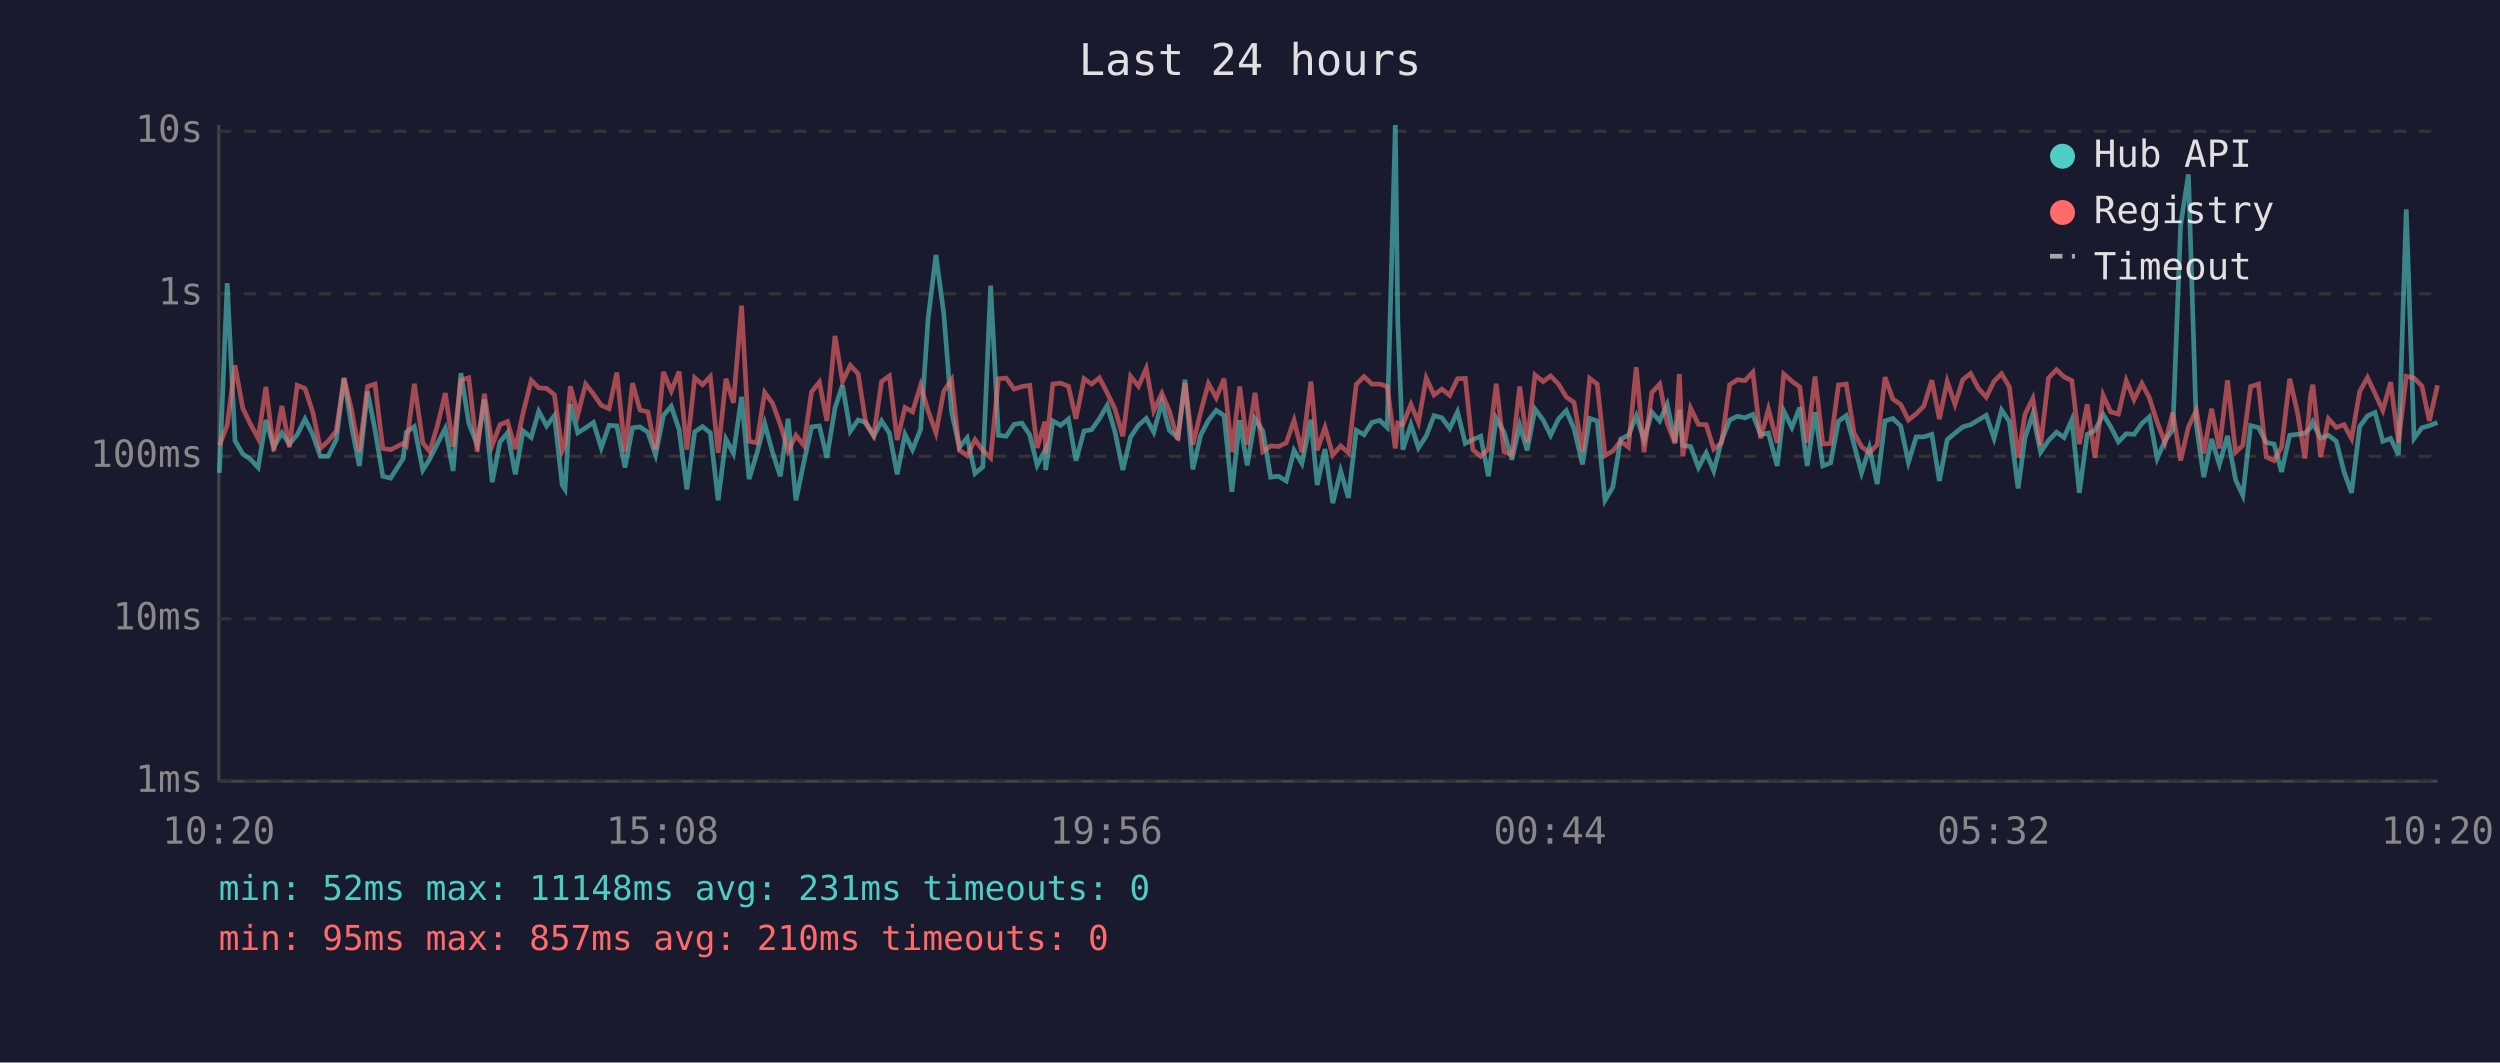
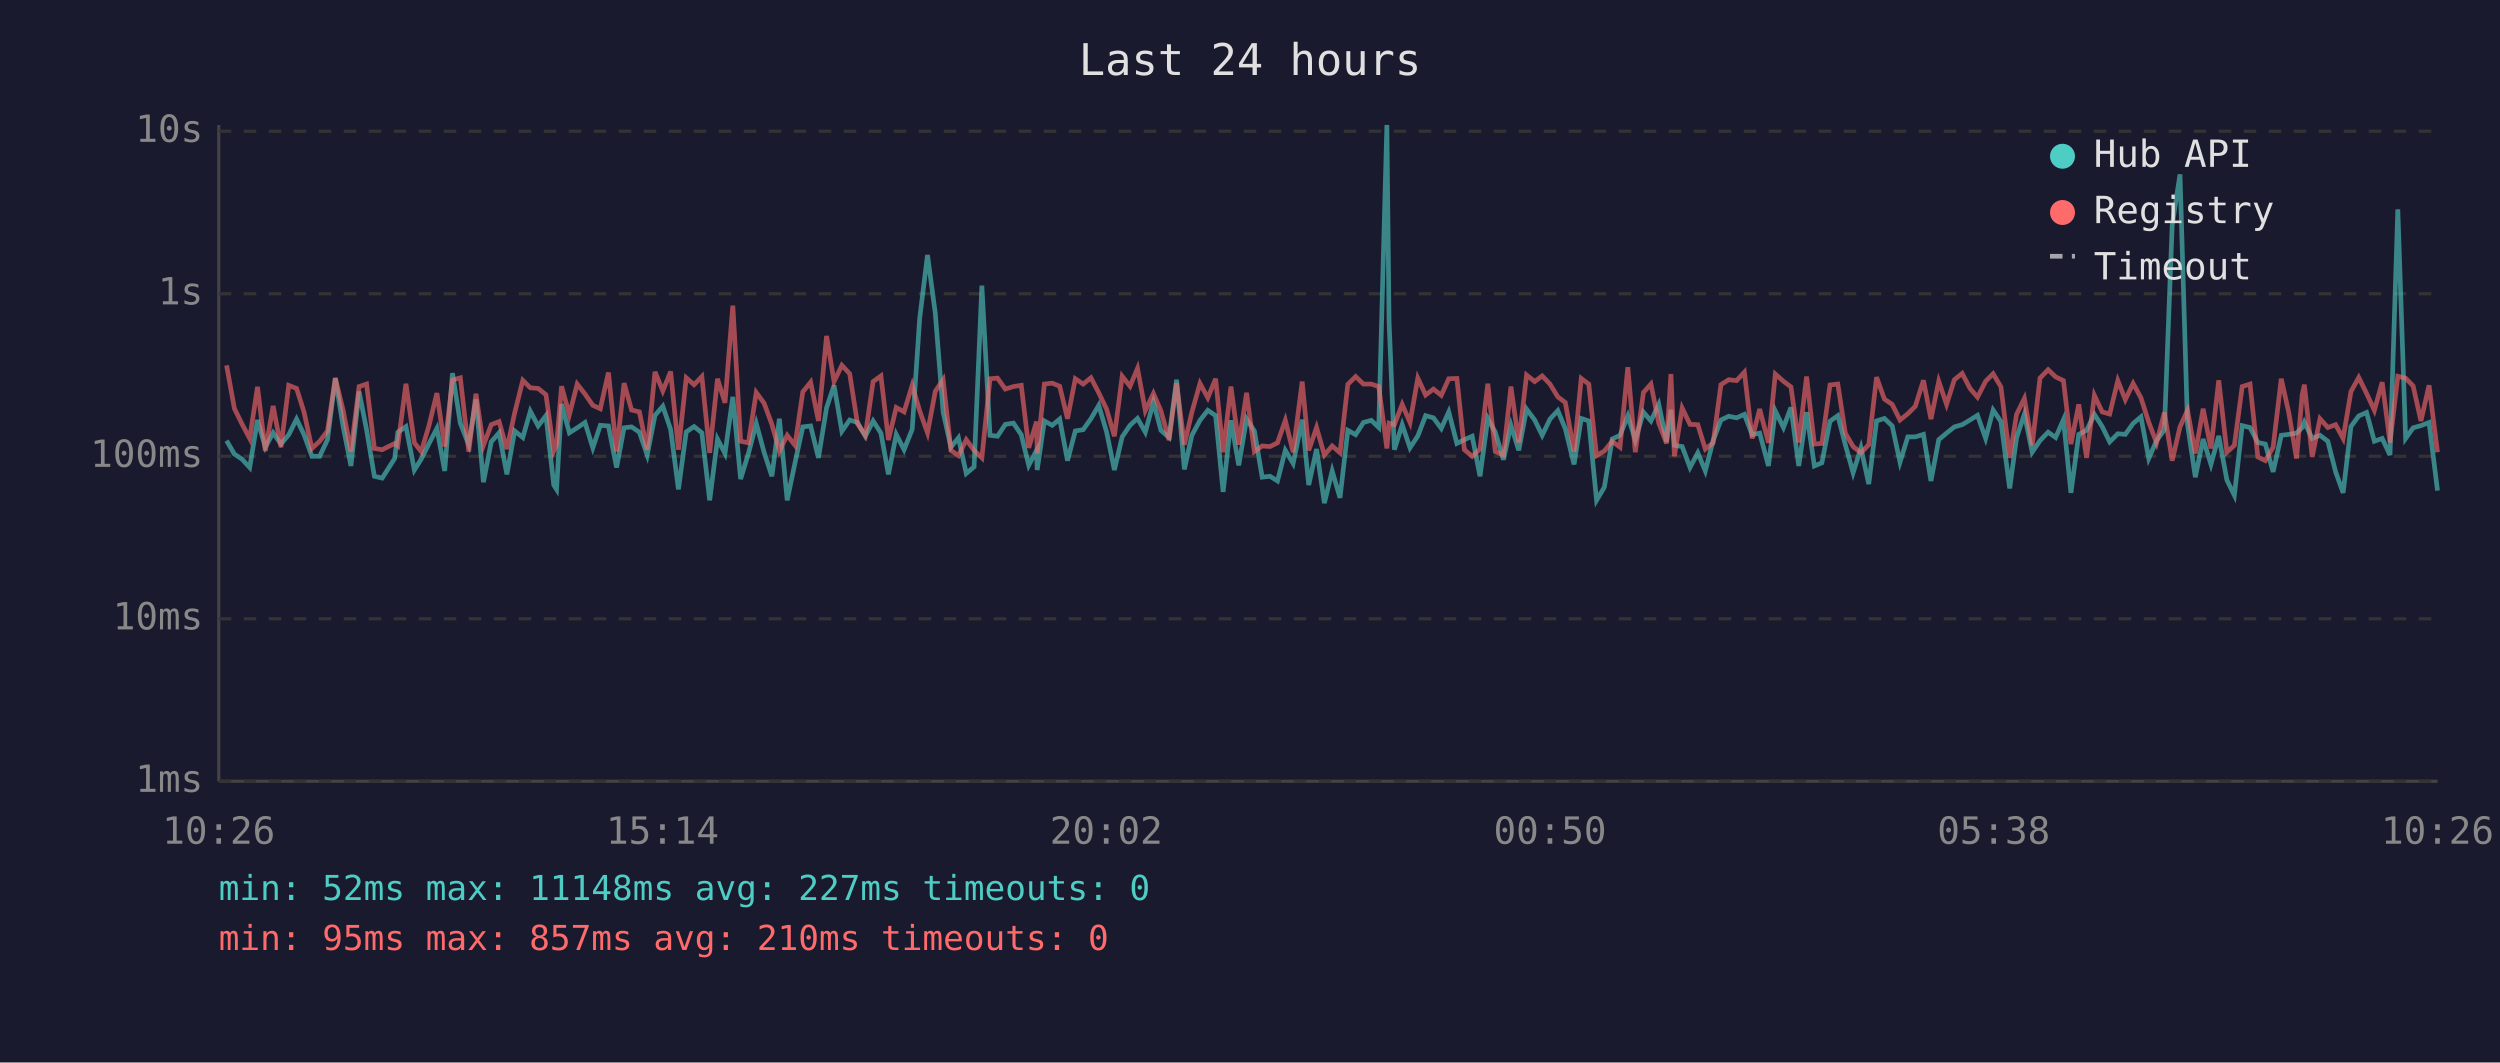
<svg xmlns="http://www.w3.org/2000/svg" viewBox="0 0 800 340" font-family="monospace" font-size="12">
  <rect width="800" height="340" fill="#1a1a2e" />
  <text x="400" y="24" fill="#e0e0e0" font-size="14" text-anchor="middle">Last 24 hours</text>
  <line x1="70" y1="40" x2="70" y2="250" stroke="#444" stroke-width="1" />
  <line x1="70" y1="250" x2="780" y2="250" stroke="#444" stroke-width="1" />
  <line x1="70" y1="250" x2="780" y2="250" stroke="#333" stroke-width="1" stroke-dasharray="4" />
  <text x="65" y="250" fill="#888" text-anchor="end" dominant-baseline="middle">1ms</text>
  <line x1="70" y1="198" x2="780" y2="198" stroke="#333" stroke-width="1" stroke-dasharray="4" />
  <text x="65" y="198" fill="#888" text-anchor="end" dominant-baseline="middle">10ms</text>
  <line x1="70" y1="146" x2="780" y2="146" stroke="#333" stroke-width="1" stroke-dasharray="4" />
  <text x="65" y="146" fill="#888" text-anchor="end" dominant-baseline="middle">100ms</text>
  <line x1="70" y1="94" x2="780" y2="94" stroke="#333" stroke-width="1" stroke-dasharray="4" />
  <text x="65" y="94" fill="#888" text-anchor="end" dominant-baseline="middle">1s</text>
  <line x1="70" y1="42" x2="780" y2="42" stroke="#333" stroke-width="1" stroke-dasharray="4" />
  <text x="65" y="42" fill="#888" text-anchor="end" dominant-baseline="middle">10s</text>
-   <text x="70" y="270" fill="#888" text-anchor="middle">10:20</text>
-   <text x="212" y="270" fill="#888" text-anchor="middle">15:08</text>
-   <text x="354" y="270" fill="#888" text-anchor="middle">19:56</text>
-   <text x="496" y="270" fill="#888" text-anchor="middle">00:44</text>
-   <text x="638" y="270" fill="#888" text-anchor="middle">05:32</text>
-   <text x="780" y="270" fill="#888" text-anchor="middle">10:20</text>
-   <polyline points="70.2,151.3 72.7,90.6 75.2,141.0 77.7,145.3 80.1,146.9 82.6,149.6 85.1,134.4 87.6,143.1 90.2,138.5 92.6,142.1 95.1,139.1 97.6,134.1 100.1,139.1 102.5,146.0 105.0,146.0 107.6,140.7 110.1,121.0 112.5,136.5 115.0,149.1 117.6,125.3 120.0,137.5 122.5,152.4 125.0,153.0 129.0,146.7 130.0,138.3 132.6,136.5 135.3,150.4 137.5,146.9 140.0,141.9 142.5,137.1 145.0,150.7 147.5,119.4 150.0,135.4 152.7,142.3 155.0,127.8 157.5,154.3 160.0,141.4 162.4,138.5 164.9,151.8 167.4,137.9 170.0,140.0 172.4,131.6 174.9,136.3 177.4,133.0 179.9,155.2 180.8,156.6 182.5,129.3 184.9,138.5 187.4,136.9 189.9,135.2 192.4,143.3 194.9,136.1 197.4,136.3 200.0,149.6 202.4,136.9 204.8,136.6 207.3,138.3 209.8,145.6 212.3,132.9 214.8,130.0 217.3,137.4 219.8,156.6 222.3,138.2 224.8,136.5 227.3,138.5 229.8,160.1 232.3,140.5 234.7,145.1 237.3,127.0 239.7,153.3 242.2,145.1 244.7,135.5 247.2,144.7 249.7,152.4 252.2,134.0 254.7,160.1 257.2,148.1 259.7,136.6 262.2,136.3 264.6,146.5 267.2,130.5 269.6,123.3 272.1,138.0 274.6,134.4 277.1,135.2 279.6,139.6 282.1,134.7 284.6,138.6 287.1,151.8 289.6,139.0 292.0,143.9 294.6,137.4 297.0,101.9 299.5,81.6 302.0,100.3 304.5,131.9 307.0,143.1 309.5,140.1 312.0,151.5 314.5,149.4 317.0,91.4 319.5,139.3 322.0,139.6 324.5,135.8 327.0,135.4 329.5,139.1 331.9,148.9 334.4,144.1 334.6,150.4 336.9,134.7 339.4,136.1 341.9,134.1 344.3,147.4 346.9,137.9 349.3,137.5 351.8,134.0 354.3,129.7 356.8,138.2 359.3,150.4 361.8,139.8 364.3,136.1 366.8,133.9 369.2,138.3 371.8,128.7 374.2,137.7 376.9,140.0 379.2,121.5 381.7,150.2 384.2,139.3 386.7,134.5 389.2,131.3 391.7,133.0 394.2,157.4 396.7,134.5 399.1,148.9 401.6,134.1 404.1,137.9 406.6,152.7 409.1,152.4 411.6,153.9 414.1,144.1 416.6,148.3 419.5,134.3 421.5,155.2 424.0,143.7 426.5,161.0 429.0,150.7 431.5,159.3 434.0,137.7 436.5,139.1 439.0,135.2 441.5,134.5 443.9,136.8 446.5,40.0 447.3,102.9 448.9,143.9 451.5,135.9 453.9,143.3 456.4,139.5 458.9,133.0 461.4,133.7 463.9,137.1 466.4,131.8 468.9,141.9 471.3,140.7 473.8,139.6 476.3,152.4 478.8,133.9 481.3,138.3 483.8,147.1 486.3,136.1 488.7,144.1 491.2,130.9 493.8,134.4 496.2,139.3 498.7,134.1 501.2,131.4 503.7,137.2 506.4,148.6 508.7,133.9 511.1,134.7 513.6,160.1 516.1,155.9 518.6,140.5 521.1,139.3 523.6,133.1 526.1,140.8 528.6,131.9 531.1,134.7 533.5,129.4 536.0,141.4 537.4,131.1 538.5,142.5 541.0,142.9 543.5,149.6 546.0,144.9 548.4,150.7 550.9,141.0 553.5,134.4 556.0,133.2 558.4,133.7 560.9,132.6 563.4,139.1 565.9,138.6 568.7,149.1 570.8,131.5 573.4,136.8 575.9,130.4 578.3,149.1 580.8,131.9 583.3,149.1 585.8,148.1 588.3,134.8 590.8,133.0 593.3,142.3 595.7,151.3 598.2,143.3 600.7,154.9 603.2,134.7 605.7,133.9 608.2,136.3 610.7,147.9 613.2,139.8 615.6,139.8 618.2,139.0 620.6,153.9 623.1,140.7 625.6,138.6 628.1,136.6 630.6,135.9 633.1,134.4 635.6,132.9 638.1,140.3 640.5,131.2 643.0,134.9 645.8,156.3 648.0,140.1 650.5,132.5 653.0,144.7 655.5,141.0 658.1,138.3 660.5,140.0 663.0,134.3 665.4,157.7 667.9,139.0 670.4,137.7 673.0,132.6 675.4,136.5 677.9,141.4 680.4,138.8 682.9,139.0 685.4,135.5 687.8,133.4 690.3,146.7 692.8,141.0 695.3,137.5 697.8,72.1 700.3,55.8 702.8,135.8 705.2,152.7 707.7,140.5 710.2,148.6 712.8,139.5 715.4,153.6 717.7,158.5 720.2,136.2 722.7,136.8 725.2,141.6 727.7,142.1 730.1,151.0 732.7,139.3 735.2,139.0 737.6,138.6 739.4,136.8 740.1,135.1 742.6,140.3 745.1,139.3 747.6,141.2 750.1,151.0 752.5,157.7 755.1,136.5 757.6,133.1 760.0,132.0 762.5,141.2 765.0,140.3 767.5,145.6 770.0,67.0 772.5,140.3 775.0,136.9 777.4,136.2 780.0,135.2" fill="none" stroke="#4ecdc4" stroke-width="1.5" opacity="0.6" />
-   <polyline points="70.2,142.5 72.7,136.1 75.2,116.9 77.7,130.7 80.1,135.6 82.6,140.3 85.1,123.8 87.6,144.3 90.2,129.9 92.6,143.1 95.1,123.3 97.6,124.3 100.1,131.9 102.5,143.5 105.0,141.2 107.6,137.9 110.1,121.0 112.5,131.3 115.0,144.5 117.6,123.7 120.0,122.9 122.5,143.5 125.0,143.9 129.0,141.9 130.0,142.7 132.6,122.8 135.3,141.7 137.5,144.5 140.0,136.1 142.5,125.8 145.0,142.9 147.5,121.6 150.0,120.9 152.7,144.5 155.0,126.0 157.5,142.5 160.0,135.9 162.4,134.9 164.9,143.7 167.4,132.1 170.0,121.7 172.4,124.1 174.9,124.3 177.4,126.3 179.9,144.3 180.8,142.3 182.5,123.6 184.9,132.7 187.4,122.9 189.9,126.1 192.4,129.7 194.9,130.8 197.4,119.2 200.0,144.5 202.4,122.6 204.8,131.2 207.3,131.8 209.8,143.9 212.3,119.0 214.8,125.1 217.3,118.9 219.8,143.9 222.3,120.9 224.8,123.1 227.3,120.5 229.8,144.9 232.3,121.2 234.7,128.9 237.3,97.8 239.7,141.2 242.2,141.7 244.7,125.6 247.2,129.0 249.7,135.8 252.2,144.3 254.7,139.3 257.2,142.5 259.7,125.4 262.2,122.3 264.6,134.7 267.2,107.5 269.6,122.1 272.1,116.9 274.6,119.6 277.1,135.6 279.6,139.3 282.1,122.1 284.6,120.3 287.1,140.8 289.6,130.4 292.0,131.8 294.6,123.3 297.0,131.5 299.5,138.5 302.0,125.2 304.5,121.5 307.0,144.1 309.5,145.8 312.0,140.7 314.5,144.1 317.0,146.5 319.5,121.2 322.0,121.0 324.5,124.5 327.0,123.7 329.5,123.3 331.9,143.3 334.4,134.9 334.6,145.1 336.9,122.9 339.4,122.6 341.9,123.6 344.3,134.0 346.9,121.2 349.3,122.9 351.8,120.9 354.3,125.7 356.8,130.9 359.3,139.6 361.8,120.4 364.3,123.6 366.8,117.9 369.2,131.4 371.8,125.9 374.2,131.5 376.9,140.8 379.2,122.6 381.7,142.3 384.2,131.9 386.7,122.7 389.2,127.3 391.7,121.2 394.2,144.7 396.7,123.7 399.1,142.3 401.6,125.7 404.1,144.5 406.6,142.7 409.1,142.9 411.6,141.7 414.1,134.5 416.6,144.7 419.5,122.1 421.5,144.1 424.0,136.8 426.5,145.6 429.0,142.7 431.5,144.9 434.0,123.0 436.5,120.5 439.0,122.9 441.5,122.9 443.9,123.7 446.5,143.5 447.3,135.4 448.9,135.9 451.5,129.4 453.9,135.2 456.4,121.0 458.9,126.4 461.4,124.5 463.9,126.5 466.4,121.2 468.9,121.1 471.3,143.9 473.8,146.0 476.3,143.7 478.8,122.8 481.3,144.5 483.8,145.6 486.3,123.7 488.7,141.6 491.2,120.0 493.8,122.1 496.2,120.3 498.7,122.9 501.2,127.0 503.7,128.8 506.4,144.5 508.7,121.1 511.1,122.9 513.6,145.8 516.1,144.3 518.6,141.2 521.1,143.1 523.6,117.5 526.1,144.7 528.6,125.6 531.1,122.9 533.5,135.4 536.0,141.9 537.4,119.7 538.5,146.0 541.0,130.6 543.5,135.8 546.0,135.9 548.4,143.7 550.9,141.7 553.5,123.1 556.0,121.5 558.4,121.8 560.9,119.1 563.4,140.3 565.9,130.9 568.7,141.7 570.8,119.7 573.4,122.0 575.9,123.8 578.3,141.6 580.8,120.5 583.3,142.1 585.8,141.9 588.3,123.2 590.8,122.9 593.3,138.6 595.7,142.9 598.2,144.9 600.7,142.3 603.2,120.7 605.7,127.7 608.2,129.4 610.7,134.4 613.2,132.4 615.6,130.0 618.2,121.7 620.6,134.1 623.1,122.0 625.6,129.4 628.1,121.5 630.6,119.5 633.1,124.3 635.6,127.1 638.1,122.0 640.5,119.6 643.0,123.8 645.8,146.5 648.0,132.6 650.5,127.5 653.0,142.5 655.5,121.0 658.1,118.3 660.5,120.6 663.0,121.8 665.4,142.1 667.9,129.4 670.4,146.5 673.0,126.5 675.4,131.8 677.9,132.5 680.4,121.8 682.9,127.9 685.4,122.7 687.8,127.3 690.3,135.1 692.8,141.7 695.3,132.0 697.8,147.4 700.3,136.6 702.8,131.3 705.2,145.1 707.7,130.8 710.2,143.5 712.8,121.7 715.4,144.7 717.7,142.5 720.2,123.7 722.7,122.9 725.2,146.2 727.7,147.4 730.1,143.1 732.7,121.2 735.2,132.0 737.6,146.7 739.4,126.3 740.1,123.1 742.6,146.2 745.1,134.0 747.6,136.8 750.1,135.9 752.5,140.3 755.1,125.3 757.6,120.8 760.0,125.9 762.5,131.3 765.0,122.3 767.5,141.6 770.0,120.4 772.5,121.0 775.0,123.5 777.4,134.7 780.0,123.3" fill="none" stroke="#ff6b6b" stroke-width="1.5" opacity="0.6" />
+   <text x="70" y="270" fill="#888" text-anchor="middle">10:26</text>
+   <text x="212" y="270" fill="#888" text-anchor="middle">15:14</text>
+   <text x="354" y="270" fill="#888" text-anchor="middle">20:02</text>
+   <text x="496" y="270" fill="#888" text-anchor="middle">00:50</text>
+   <text x="638" y="270" fill="#888" text-anchor="middle">05:38</text>
+   <text x="780" y="270" fill="#888" text-anchor="middle">10:26</text>
+   <polyline points="72.5,141.0 75.0,145.3 77.4,146.9 79.9,149.6 82.4,134.4 84.9,143.1 87.4,138.5 89.9,142.1 92.4,139.1 94.9,134.1 97.3,139.1 99.8,146.0 102.3,146.0 104.8,140.7 107.3,121.0 109.8,136.5 112.3,149.1 114.9,125.3 117.3,137.5 119.8,152.4 122.3,153.0 126.3,146.7 127.3,138.3 129.9,136.5 132.6,150.4 134.8,146.9 137.3,141.9 139.8,137.1 142.3,150.7 144.8,119.4 147.3,135.4 150.0,142.3 152.3,127.8 154.7,154.3 157.2,141.4 159.7,138.5 162.2,151.8 164.7,137.9 167.3,140.0 169.7,131.6 172.2,136.3 174.7,133.0 177.2,155.2 178.1,156.6 179.7,129.3 182.2,138.5 184.7,136.9 187.2,135.2 189.7,143.3 192.1,136.1 194.7,136.3 197.3,149.6 199.7,136.9 202.1,136.6 204.6,138.3 207.1,145.6 209.6,132.9 212.1,130.0 214.6,137.4 217.1,156.6 219.6,138.2 222.1,136.5 224.6,138.5 227.1,160.1 229.6,140.5 232.0,145.1 234.5,127.0 237.0,153.3 239.5,145.1 242.0,135.5 244.5,144.7 247.0,152.4 249.4,134.0 251.9,160.1 254.4,148.1 256.9,136.6 259.4,136.3 261.9,146.5 264.5,130.5 266.9,123.3 269.4,138.0 271.9,134.4 274.4,135.2 276.9,139.6 279.4,134.7 281.9,138.6 284.3,151.8 286.8,139.0 289.3,143.9 291.9,137.4 294.3,101.9 296.8,81.6 299.3,100.3 301.8,131.9 304.3,143.1 306.7,140.1 309.2,151.5 311.7,149.4 314.2,91.4 316.8,139.3 319.2,139.6 321.7,135.8 324.3,135.4 326.8,139.1 329.2,148.9 331.7,144.1 331.9,150.4 334.2,134.7 336.7,136.1 339.1,134.1 341.6,147.4 344.1,137.9 346.6,137.5 349.1,134.0 351.6,129.7 354.1,138.2 356.6,150.4 359.1,139.8 361.6,136.1 364.0,133.9 366.5,138.3 369.1,128.7 371.5,137.7 374.1,140.0 376.5,121.5 379.0,150.2 381.4,139.3 384.0,134.5 386.5,131.3 389.0,133.0 391.4,157.4 393.9,134.5 396.4,148.9 398.9,134.1 401.4,137.9 403.9,152.7 406.4,152.4 408.8,153.9 411.3,144.1 413.8,148.3 416.7,134.3 418.8,155.2 421.3,143.7 423.8,161.0 426.3,150.7 428.8,159.3 431.3,137.7 433.8,139.1 436.3,135.2 438.8,134.5 441.2,136.8 443.8,40.0 444.5,102.9 446.2,143.9 448.7,135.9 451.2,143.3 453.7,139.5 456.2,133.0 458.7,133.7 461.2,137.1 463.6,131.8 466.2,141.9 468.6,140.7 471.1,139.6 473.6,152.4 476.1,133.9 478.5,138.3 481.1,147.1 483.5,136.1 486.0,144.1 488.5,130.9 491.1,134.4 493.5,139.3 496.0,134.1 498.5,131.4 500.9,137.2 503.7,148.6 506.0,133.9 508.4,134.7 510.9,160.1 513.4,155.9 515.9,140.5 518.4,139.3 520.9,133.1 523.3,140.8 525.9,131.9 528.3,134.7 530.8,129.4 533.3,141.4 534.7,131.1 535.8,142.5 538.3,142.9 540.8,149.6 543.3,144.9 545.7,150.7 548.2,141.0 550.7,134.4 553.2,133.2 555.7,133.7 558.2,132.6 560.7,139.1 563.1,138.6 565.9,149.1 568.1,131.5 570.7,136.8 573.1,130.4 575.6,149.1 578.1,131.9 580.6,149.1 583.0,148.1 585.6,134.8 588.1,133.0 590.5,142.3 593.0,151.3 595.5,143.3 598.0,154.9 600.5,134.7 603.0,133.9 605.5,136.3 608.0,147.9 610.5,139.8 612.9,139.8 615.5,139.0 617.9,153.9 620.4,140.7 622.9,138.6 625.4,136.6 627.9,135.9 630.4,134.4 632.8,132.9 635.4,140.3 637.8,131.2 640.3,134.9 643.1,156.3 645.3,140.1 647.8,132.5 650.3,144.7 652.8,141.0 655.4,138.3 657.8,140.0 660.3,134.3 662.7,157.7 665.2,139.0 667.7,137.7 670.2,132.6 672.7,136.5 675.1,141.4 677.7,138.8 680.1,139.0 682.6,135.5 685.1,133.4 687.6,146.7 690.1,141.0 692.6,137.5 695.1,72.1 697.6,55.8 700.0,135.8 702.5,152.7 705.0,140.5 707.5,148.6 710.0,139.5 712.6,153.6 715.0,158.5 717.5,136.2 720.0,136.8 722.5,141.6 724.9,142.1 727.4,151.0 730.0,139.3 732.4,139.0 734.9,138.6 736.7,136.8 737.4,135.1 739.9,140.3 742.4,139.3 744.9,141.2 747.4,151.0 749.8,157.7 752.3,136.5 754.8,133.1 757.3,132.0 759.8,141.2 762.3,140.3 764.8,145.6 767.3,67.0 769.8,140.3 772.2,136.9 774.7,136.2 777.3,135.2 780.0,157.0" fill="none" stroke="#4ecdc4" stroke-width="1.5" opacity="0.6" />
+   <polyline points="72.5,116.9 75.0,130.7 77.4,135.6 79.9,140.3 82.4,123.8 84.9,144.3 87.4,129.9 89.9,143.1 92.4,123.3 94.9,124.3 97.3,131.9 99.8,143.5 102.3,141.2 104.8,137.9 107.3,121.0 109.8,131.3 112.3,144.5 114.9,123.7 117.3,122.9 119.8,143.5 122.3,143.9 126.3,141.9 127.3,142.7 129.9,122.8 132.6,141.7 134.8,144.5 137.3,136.1 139.8,125.8 142.3,142.9 144.8,121.6 147.3,120.9 150.0,144.5 152.3,126.0 154.7,142.5 157.2,135.9 159.7,134.9 162.2,143.7 164.7,132.1 167.3,121.7 169.7,124.1 172.2,124.3 174.7,126.3 177.2,144.3 178.1,142.3 179.7,123.6 182.2,132.7 184.7,122.9 187.2,126.1 189.7,129.7 192.1,130.8 194.7,119.2 197.3,144.5 199.7,122.6 202.1,131.2 204.6,131.8 207.1,143.9 209.6,119.0 212.1,125.1 214.6,118.9 217.1,143.9 219.6,120.9 222.1,123.1 224.6,120.5 227.1,144.9 229.6,121.2 232.0,128.9 234.5,97.8 237.0,141.2 239.5,141.7 242.0,125.6 244.5,129.0 247.0,135.8 249.4,144.3 251.9,139.3 254.4,142.5 256.9,125.4 259.4,122.3 261.9,134.7 264.5,107.5 266.9,122.1 269.4,116.9 271.9,119.6 274.4,135.6 276.9,139.3 279.4,122.1 281.9,120.3 284.3,140.8 286.8,130.4 289.3,131.8 291.9,123.3 294.3,131.5 296.8,138.5 299.3,125.2 301.8,121.5 304.3,144.1 306.7,145.8 309.2,140.7 311.7,144.1 314.2,146.5 316.8,121.2 319.2,121.0 321.7,124.5 324.3,123.7 326.8,123.3 329.2,143.3 331.7,134.9 331.9,145.1 334.2,122.9 336.7,122.6 339.1,123.6 341.6,134.0 344.1,121.2 346.6,122.9 349.1,120.9 351.6,125.7 354.1,130.9 356.6,139.6 359.1,120.4 361.6,123.6 364.0,117.9 366.5,131.4 369.1,125.9 371.5,131.5 374.1,140.8 376.5,122.6 379.0,142.3 381.4,131.9 384.0,122.7 386.5,127.3 389.0,121.2 391.4,144.7 393.9,123.7 396.4,142.3 398.9,125.7 401.4,144.5 403.9,142.7 406.4,142.9 408.8,141.7 411.3,134.5 413.8,144.7 416.7,122.1 418.8,144.1 421.3,136.8 423.8,145.6 426.3,142.7 428.8,144.9 431.3,123.0 433.8,120.5 436.3,122.9 438.8,122.9 441.2,123.7 443.8,143.5 444.5,135.4 446.2,135.9 448.7,129.4 451.2,135.2 453.7,121.0 456.2,126.4 458.7,124.5 461.2,126.5 463.6,121.2 466.2,121.1 468.6,143.9 471.1,146.0 473.6,143.7 476.1,122.8 478.5,144.5 481.1,145.6 483.5,123.7 486.0,141.6 488.5,120.0 491.1,122.1 493.5,120.3 496.0,122.9 498.5,127.0 500.9,128.8 503.7,144.5 506.0,121.1 508.4,122.9 510.9,145.8 513.4,144.3 515.9,141.2 518.4,143.1 520.9,117.5 523.3,144.7 525.9,125.6 528.3,122.9 530.8,135.4 533.3,141.9 534.7,119.7 535.8,146.0 538.3,130.6 540.8,135.8 543.3,135.9 545.7,143.7 548.2,141.7 550.7,123.1 553.2,121.5 555.7,121.8 558.2,119.1 560.7,140.3 563.1,130.9 565.9,141.7 568.1,119.7 570.7,122.0 573.1,123.8 575.6,141.6 578.1,120.5 580.6,142.1 583.0,141.9 585.6,123.2 588.1,122.9 590.5,138.6 593.0,142.9 595.5,144.9 598.0,142.3 600.5,120.7 603.0,127.7 605.5,129.4 608.0,134.4 610.5,132.4 612.9,130.0 615.5,121.7 617.9,134.1 620.4,122.0 622.9,129.4 625.4,121.5 627.9,119.5 630.4,124.3 632.8,127.1 635.4,122.0 637.8,119.6 640.3,123.8 643.1,146.5 645.3,132.6 647.8,127.5 650.3,142.5 652.8,121.0 655.4,118.3 657.8,120.6 660.3,121.8 662.7,142.1 665.2,129.4 667.7,146.5 670.2,126.5 672.7,131.8 675.1,132.5 677.7,121.8 680.1,127.9 682.6,122.7 685.1,127.3 687.6,135.1 690.1,141.7 692.6,132.0 695.1,147.4 697.6,136.6 700.0,131.3 702.5,145.1 705.0,130.8 707.5,143.5 710.0,121.7 712.6,144.7 715.0,142.5 717.5,123.7 720.0,122.9 722.5,146.2 724.9,147.4 727.4,143.1 730.0,121.2 732.4,132.0 734.9,146.7 736.7,126.3 737.4,123.1 739.9,146.2 742.4,134.0 744.9,136.8 747.4,135.9 749.8,140.3 752.3,125.3 754.8,120.8 757.3,125.9 759.8,131.3 762.3,122.3 764.8,141.6 767.3,120.4 769.8,121.0 772.2,123.5 774.7,134.7 777.3,123.3 780.0,144.7" fill="none" stroke="#ff6b6b" stroke-width="1.5" opacity="0.6" />
  <circle cx="660" cy="50" r="4" fill="#4ecdc4" />
  <text x="670" y="50" fill="#e0e0e0" dominant-baseline="middle">Hub API</text>
  <circle cx="660" cy="68" r="4" fill="#ff6b6b" />
  <text x="670" y="68" fill="#e0e0e0" dominant-baseline="middle">Registry</text>
  <line x1="656" y1="82" x2="664" y2="82" stroke="#e0e0e0" stroke-width="1.5" stroke-dasharray="4,3" opacity="0.7" />
  <text x="670" y="86" fill="#e0e0e0" dominant-baseline="middle">Timeout</text>
-   <text x="70" y="288" fill="#4ecdc4" font-size="11">min: 52ms  max: 11148ms  avg: 231ms  timeouts: 0</text>
+   <text x="70" y="288" fill="#4ecdc4" font-size="11">min: 52ms  max: 11148ms  avg: 227ms  timeouts: 0</text>
  <text x="70" y="304" fill="#ff6b6b" font-size="11">min: 95ms  max: 857ms  avg: 210ms  timeouts: 0</text>
</svg>
